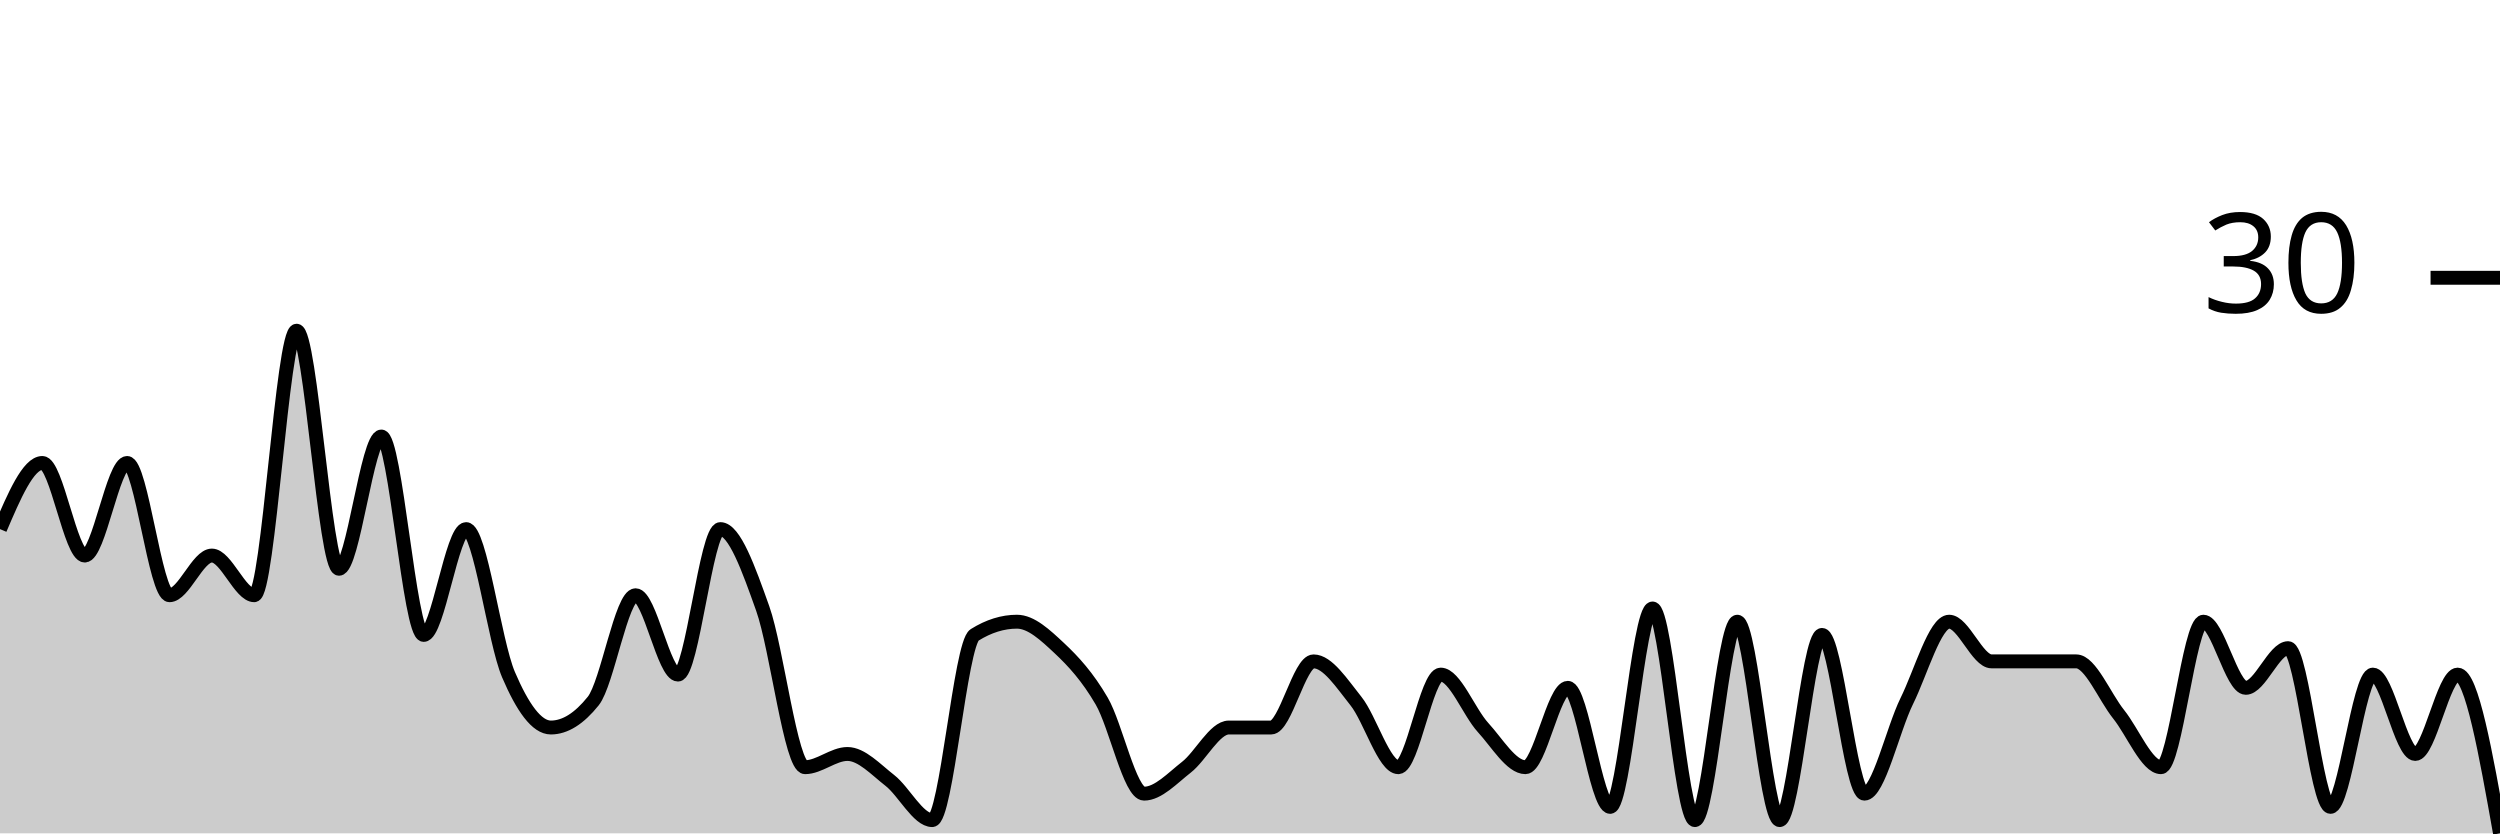
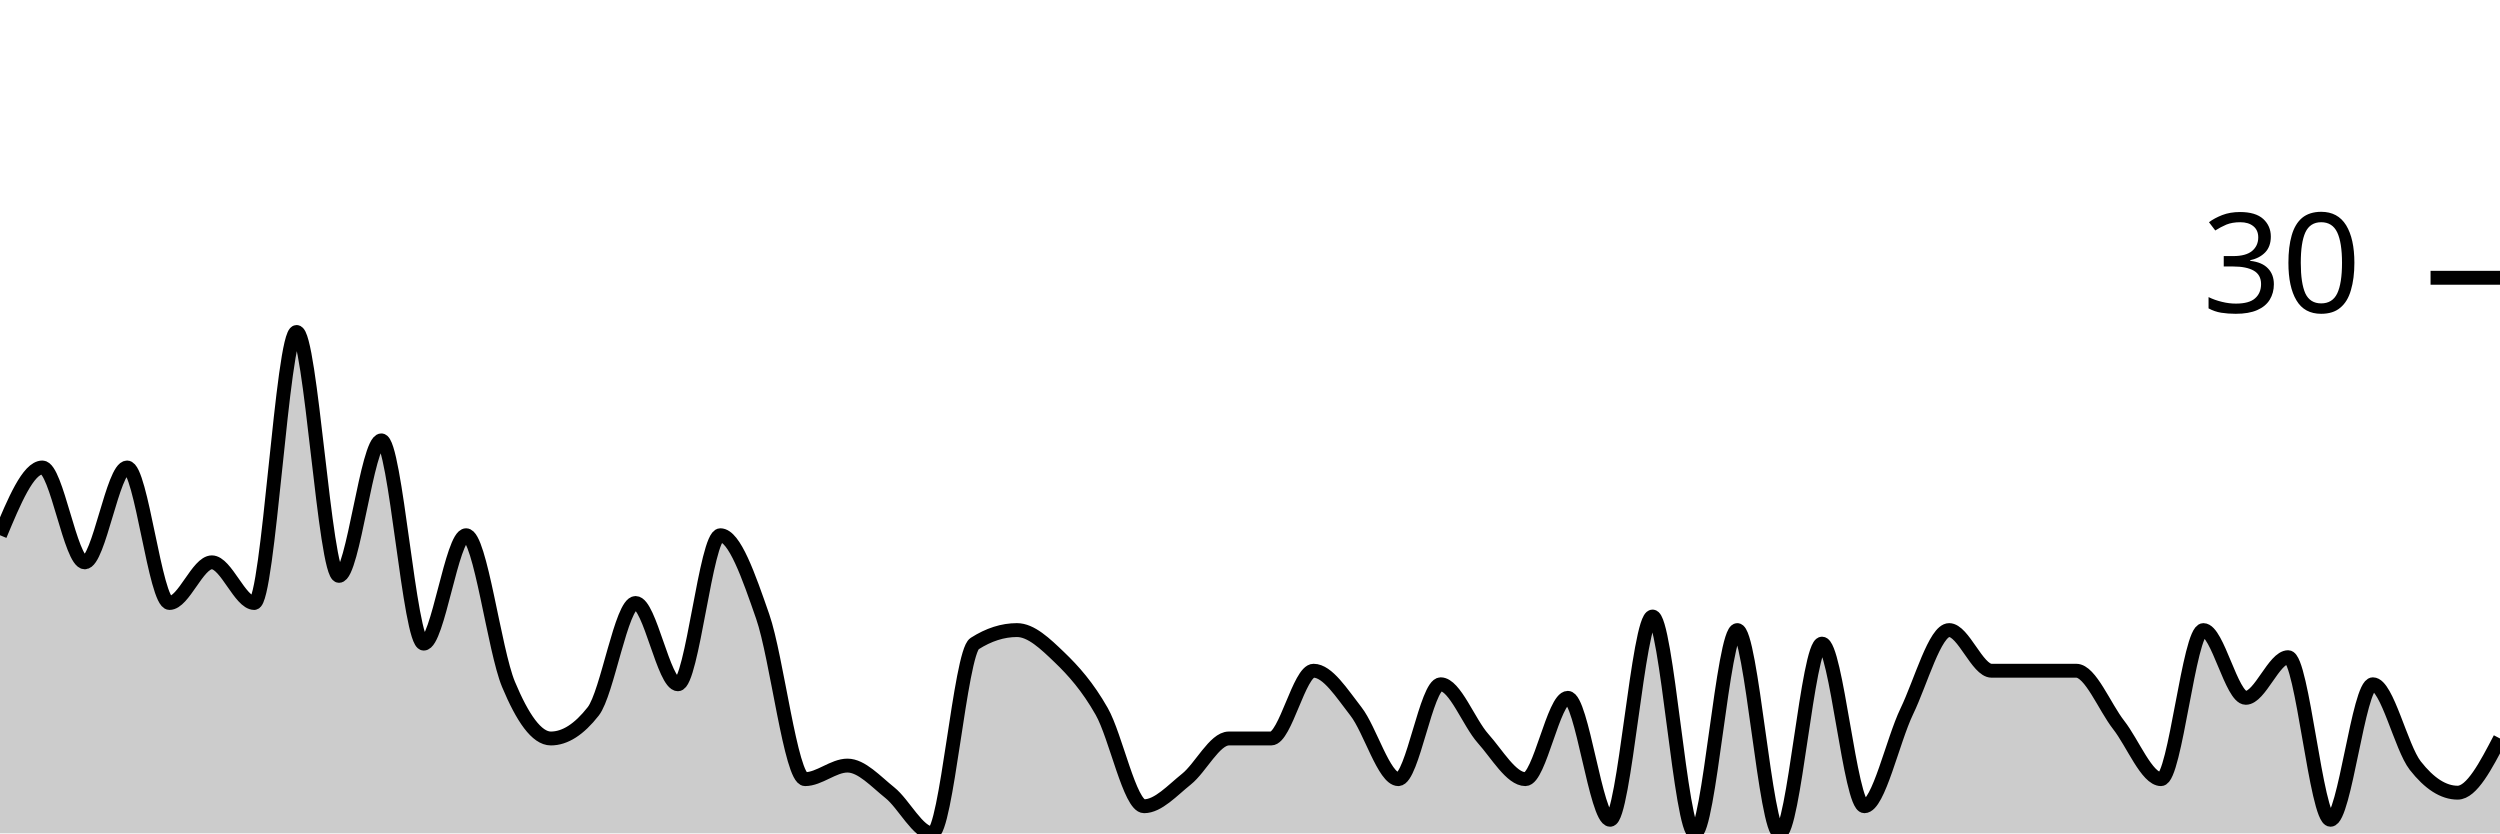
<svg xmlns="http://www.w3.org/2000/svg" viewBox="0 0 180 60">
  <g transform="translate(0,20)">
-     <path class="area" fill="rgba(0, 0, 0, 0.2)" d="M0,18.095C1.017,15.714,2.034,13.333,3.051,13.333C4.068,13.333,5.085,20,6.102,20C7.119,20,8.136,13.333,9.153,13.333C10.169,13.333,11.186,22.857,12.203,22.857C13.22,22.857,14.237,20,15.254,20C16.271,20,17.288,22.857,18.305,22.857C19.322,22.857,20.339,3.81,21.356,3.81C22.373,3.81,23.39,20.952,24.407,20.952C25.424,20.952,26.441,11.429,27.458,11.429C28.475,11.429,29.492,25.714,30.508,25.714C31.525,25.714,32.542,18.095,33.559,18.095C34.576,18.095,35.593,26.19,36.61,28.571C37.627,30.952,38.644,32.381,39.661,32.381C40.678,32.381,41.695,31.746,42.712,30.476C43.729,29.206,44.746,22.857,45.763,22.857C46.78,22.857,47.797,28.571,48.814,28.571C49.831,28.571,50.847,18.095,51.864,18.095C52.881,18.095,53.898,20.952,54.915,23.81C55.932,26.667,56.949,35.238,57.966,35.238C58.983,35.238,60,34.286,61.017,34.286C62.034,34.286,63.051,35.397,64.068,36.19C65.085,36.984,66.102,39.048,67.119,39.048C68.136,39.048,69.153,26.349,70.169,25.714C71.186,25.079,72.203,24.762,73.22,24.762C74.237,24.762,75.254,25.714,76.271,26.667C77.288,27.619,78.305,28.73,79.322,30.476C80.339,32.222,81.356,37.143,82.373,37.143C83.39,37.143,84.407,36.032,85.424,35.238C86.441,34.444,87.458,32.381,88.475,32.381C89.492,32.381,90.508,32.381,91.525,32.381C92.542,32.381,93.559,27.619,94.576,27.619C95.593,27.619,96.61,29.206,97.627,30.476C98.644,31.746,99.661,35.238,100.678,35.238C101.695,35.238,102.712,28.571,103.729,28.571C104.746,28.571,105.763,31.27,106.78,32.381C107.797,33.492,108.814,35.238,109.831,35.238C110.847,35.238,111.864,29.524,112.881,29.524C113.898,29.524,114.915,38.095,115.932,38.095C116.949,38.095,117.966,23.81,118.983,23.81C120,23.81,121.017,39.048,122.034,39.048C123.051,39.048,124.068,24.762,125.085,24.762C126.102,24.762,127.119,39.048,128.136,39.048C129.153,39.048,130.169,25.714,131.186,25.714C132.203,25.714,133.22,37.143,134.237,37.143C135.254,37.143,136.271,32.54,137.288,30.476C138.305,28.413,139.322,24.762,140.339,24.762C141.356,24.762,142.373,27.619,143.39,27.619C144.407,27.619,145.424,27.619,146.441,27.619C147.458,27.619,148.475,27.619,149.492,27.619C150.508,27.619,151.525,30.159,152.542,31.429C153.559,32.698,154.576,35.238,155.593,35.238C156.61,35.238,157.627,24.762,158.644,24.762C159.661,24.762,160.678,29.524,161.695,29.524C162.712,29.524,163.729,26.667,164.746,26.667C165.763,26.667,166.78,38.095,167.797,38.095C168.814,38.095,169.831,28.571,170.847,28.571C171.864,28.571,172.881,34.286,173.898,34.286C174.915,34.286,175.932,28.571,176.949,28.571C177.966,28.571,178.983,34.286,180,40L180,40C178.983,40,177.966,40,176.949,40C175.932,40,174.915,40,173.898,40C172.881,40,171.864,40,170.847,40C169.831,40,168.814,40,167.797,40C166.78,40,165.763,40,164.746,40C163.729,40,162.712,40,161.695,40C160.678,40,159.661,40,158.644,40C157.627,40,156.61,40,155.593,40C154.576,40,153.559,40,152.542,40C151.525,40,150.508,40,149.492,40C148.475,40,147.458,40,146.441,40C145.424,40,144.407,40,143.39,40C142.373,40,141.356,40,140.339,40C139.322,40,138.305,40,137.288,40C136.271,40,135.254,40,134.237,40C133.22,40,132.203,40,131.186,40C130.169,40,129.153,40,128.136,40C127.119,40,126.102,40,125.085,40C124.068,40,123.051,40,122.034,40C121.017,40,120,40,118.983,40C117.966,40,116.949,40,115.932,40C114.915,40,113.898,40,112.881,40C111.864,40,110.847,40,109.831,40C108.814,40,107.797,40,106.78,40C105.763,40,104.746,40,103.729,40C102.712,40,101.695,40,100.678,40C99.661,40,98.644,40,97.627,40C96.61,40,95.593,40,94.576,40C93.559,40,92.542,40,91.525,40C90.508,40,89.492,40,88.475,40C87.458,40,86.441,40,85.424,40C84.407,40,83.39,40,82.373,40C81.356,40,80.339,40,79.322,40C78.305,40,77.288,40,76.271,40C75.254,40,74.237,40,73.22,40C72.203,40,71.186,40,70.169,40C69.153,40,68.136,40,67.119,40C66.102,40,65.085,40,64.068,40C63.051,40,62.034,40,61.017,40C60,40,58.983,40,57.966,40C56.949,40,55.932,40,54.915,40C53.898,40,52.881,40,51.864,40C50.847,40,49.831,40,48.814,40C47.797,40,46.78,40,45.763,40C44.746,40,43.729,40,42.712,40C41.695,40,40.678,40,39.661,40C38.644,40,37.627,40,36.61,40C35.593,40,34.576,40,33.559,40C32.542,40,31.525,40,30.508,40C29.492,40,28.475,40,27.458,40C26.441,40,25.424,40,24.407,40C23.39,40,22.373,40,21.356,40C20.339,40,19.322,40,18.305,40C17.288,40,16.271,40,15.254,40C14.237,40,13.22,40,12.203,40C11.186,40,10.169,40,9.153,40C8.136,40,7.119,40,6.102,40C5.085,40,4.068,40,3.051,40C2.034,40,1.017,40,0,40Z" />
-     <path class="line" stroke="black" fill="none" d="M0,18.095C1.017,15.714,2.034,13.333,3.051,13.333C4.068,13.333,5.085,20,6.102,20C7.119,20,8.136,13.333,9.153,13.333C10.169,13.333,11.186,22.857,12.203,22.857C13.22,22.857,14.237,20,15.254,20C16.271,20,17.288,22.857,18.305,22.857C19.322,22.857,20.339,3.81,21.356,3.81C22.373,3.81,23.39,20.952,24.407,20.952C25.424,20.952,26.441,11.429,27.458,11.429C28.475,11.429,29.492,25.714,30.508,25.714C31.525,25.714,32.542,18.095,33.559,18.095C34.576,18.095,35.593,26.19,36.61,28.571C37.627,30.952,38.644,32.381,39.661,32.381C40.678,32.381,41.695,31.746,42.712,30.476C43.729,29.206,44.746,22.857,45.763,22.857C46.78,22.857,47.797,28.571,48.814,28.571C49.831,28.571,50.847,18.095,51.864,18.095C52.881,18.095,53.898,20.952,54.915,23.81C55.932,26.667,56.949,35.238,57.966,35.238C58.983,35.238,60,34.286,61.017,34.286C62.034,34.286,63.051,35.397,64.068,36.19C65.085,36.984,66.102,39.048,67.119,39.048C68.136,39.048,69.153,26.349,70.169,25.714C71.186,25.079,72.203,24.762,73.22,24.762C74.237,24.762,75.254,25.714,76.271,26.667C77.288,27.619,78.305,28.73,79.322,30.476C80.339,32.222,81.356,37.143,82.373,37.143C83.39,37.143,84.407,36.032,85.424,35.238C86.441,34.444,87.458,32.381,88.475,32.381C89.492,32.381,90.508,32.381,91.525,32.381C92.542,32.381,93.559,27.619,94.576,27.619C95.593,27.619,96.61,29.206,97.627,30.476C98.644,31.746,99.661,35.238,100.678,35.238C101.695,35.238,102.712,28.571,103.729,28.571C104.746,28.571,105.763,31.27,106.78,32.381C107.797,33.492,108.814,35.238,109.831,35.238C110.847,35.238,111.864,29.524,112.881,29.524C113.898,29.524,114.915,38.095,115.932,38.095C116.949,38.095,117.966,23.81,118.983,23.81C120,23.81,121.017,39.048,122.034,39.048C123.051,39.048,124.068,24.762,125.085,24.762C126.102,24.762,127.119,39.048,128.136,39.048C129.153,39.048,130.169,25.714,131.186,25.714C132.203,25.714,133.22,37.143,134.237,37.143C135.254,37.143,136.271,32.54,137.288,30.476C138.305,28.413,139.322,24.762,140.339,24.762C141.356,24.762,142.373,27.619,143.39,27.619C144.407,27.619,145.424,27.619,146.441,27.619C147.458,27.619,148.475,27.619,149.492,27.619C150.508,27.619,151.525,30.159,152.542,31.429C153.559,32.698,154.576,35.238,155.593,35.238C156.61,35.238,157.627,24.762,158.644,24.762C159.661,24.762,160.678,29.524,161.695,29.524C162.712,29.524,163.729,26.667,164.746,26.667C165.763,26.667,166.78,38.095,167.797,38.095C168.814,38.095,169.831,28.571,170.847,28.571C171.864,28.571,172.881,34.286,173.898,34.286C174.915,34.286,175.932,28.571,176.949,28.571C177.966,28.571,178.983,34.286,180,40" />
+     <path class="area" fill="rgba(0, 0, 0, 0.2)" d="M0,18.537C1.017,16.098,2.034,13.659,3.051,13.659C4.068,13.659,5.085,20.488,6.102,20.488C7.119,20.488,8.136,13.659,9.153,13.659C10.169,13.659,11.186,23.415,12.203,23.415C13.22,23.415,14.237,20.488,15.254,20.488C16.271,20.488,17.288,23.415,18.305,23.415C19.322,23.415,20.339,3.902,21.356,3.902C22.373,3.902,23.39,21.463,24.407,21.463C25.424,21.463,26.441,11.707,27.458,11.707C28.475,11.707,29.492,26.341,30.508,26.341C31.525,26.341,32.542,18.537,33.559,18.537C34.576,18.537,35.593,26.829,36.61,29.268C37.627,31.707,38.644,33.171,39.661,33.171C40.678,33.171,41.695,32.52,42.712,31.22C43.729,29.919,44.746,23.415,45.763,23.415C46.78,23.415,47.797,29.268,48.814,29.268C49.831,29.268,50.847,18.537,51.864,18.537C52.881,18.537,53.898,21.463,54.915,24.39C55.932,27.317,56.949,36.098,57.966,36.098C58.983,36.098,60,35.122,61.017,35.122C62.034,35.122,63.051,36.26,64.068,37.073C65.085,37.886,66.102,40,67.119,40C68.136,40,69.153,26.992,70.169,26.341C71.186,25.691,72.203,25.366,73.22,25.366C74.237,25.366,75.254,26.341,76.271,27.317C77.288,28.293,78.305,29.431,79.322,31.22C80.339,33.008,81.356,38.049,82.373,38.049C83.39,38.049,84.407,36.911,85.424,36.098C86.441,35.285,87.458,33.171,88.475,33.171C89.492,33.171,90.508,33.171,91.525,33.171C92.542,33.171,93.559,28.293,94.576,28.293C95.593,28.293,96.61,29.919,97.627,31.22C98.644,32.52,99.661,36.098,100.678,36.098C101.695,36.098,102.712,29.268,103.729,29.268C104.746,29.268,105.763,32.033,106.78,33.171C107.797,34.309,108.814,36.098,109.831,36.098C110.847,36.098,111.864,30.244,112.881,30.244C113.898,30.244,114.915,39.024,115.932,39.024C116.949,39.024,117.966,24.39,118.983,24.39C120,24.39,121.017,40,122.034,40C123.051,40,124.068,25.366,125.085,25.366C126.102,25.366,127.119,40,128.136,40C129.153,40,130.169,26.341,131.186,26.341C132.203,26.341,133.22,38.049,134.237,38.049C135.254,38.049,136.271,33.333,137.288,31.22C138.305,29.106,139.322,25.366,140.339,25.366C141.356,25.366,142.373,28.293,143.39,28.293C144.407,28.293,145.424,28.293,146.441,28.293C147.458,28.293,148.475,28.293,149.492,28.293C150.508,28.293,151.525,30.894,152.542,32.195C153.559,33.496,154.576,36.098,155.593,36.098C156.61,36.098,157.627,25.366,158.644,25.366C159.661,25.366,160.678,30.244,161.695,30.244C162.712,30.244,163.729,27.317,164.746,27.317C165.763,27.317,166.78,39.024,167.797,39.024C168.814,39.024,169.831,29.268,170.847,29.268C171.864,29.268,172.881,33.821,173.898,35.122C174.915,36.423,175.932,37.073,176.949,37.073C177.966,37.073,178.983,35.122,180,33.171L180,40C178.983,40,177.966,40,176.949,40C175.932,40,174.915,40,173.898,40C172.881,40,171.864,40,170.847,40C169.831,40,168.814,40,167.797,40C166.78,40,165.763,40,164.746,40C163.729,40,162.712,40,161.695,40C160.678,40,159.661,40,158.644,40C157.627,40,156.61,40,155.593,40C154.576,40,153.559,40,152.542,40C151.525,40,150.508,40,149.492,40C148.475,40,147.458,40,146.441,40C145.424,40,144.407,40,143.39,40C142.373,40,141.356,40,140.339,40C139.322,40,138.305,40,137.288,40C136.271,40,135.254,40,134.237,40C133.22,40,132.203,40,131.186,40C130.169,40,129.153,40,128.136,40C127.119,40,126.102,40,125.085,40C124.068,40,123.051,40,122.034,40C121.017,40,120,40,118.983,40C117.966,40,116.949,40,115.932,40C114.915,40,113.898,40,112.881,40C111.864,40,110.847,40,109.831,40C108.814,40,107.797,40,106.78,40C105.763,40,104.746,40,103.729,40C102.712,40,101.695,40,100.678,40C99.661,40,98.644,40,97.627,40C96.61,40,95.593,40,94.576,40C93.559,40,92.542,40,91.525,40C90.508,40,89.492,40,88.475,40C87.458,40,86.441,40,85.424,40C84.407,40,83.39,40,82.373,40C81.356,40,80.339,40,79.322,40C78.305,40,77.288,40,76.271,40C75.254,40,74.237,40,73.22,40C72.203,40,71.186,40,70.169,40C69.153,40,68.136,40,67.119,40C66.102,40,65.085,40,64.068,40C63.051,40,62.034,40,61.017,40C60,40,58.983,40,57.966,40C56.949,40,55.932,40,54.915,40C53.898,40,52.881,40,51.864,40C50.847,40,49.831,40,48.814,40C47.797,40,46.78,40,45.763,40C44.746,40,43.729,40,42.712,40C41.695,40,40.678,40,39.661,40C38.644,40,37.627,40,36.61,40C35.593,40,34.576,40,33.559,40C32.542,40,31.525,40,30.508,40C29.492,40,28.475,40,27.458,40C26.441,40,25.424,40,24.407,40C23.39,40,22.373,40,21.356,40C20.339,40,19.322,40,18.305,40C17.288,40,16.271,40,15.254,40C14.237,40,13.22,40,12.203,40C11.186,40,10.169,40,9.153,40C8.136,40,7.119,40,6.102,40C5.085,40,4.068,40,3.051,40C2.034,40,1.017,40,0,40Z" />
+     <path class="line" stroke="black" fill="none" d="M0,18.537C1.017,16.098,2.034,13.659,3.051,13.659C4.068,13.659,5.085,20.488,6.102,20.488C7.119,20.488,8.136,13.659,9.153,13.659C10.169,13.659,11.186,23.415,12.203,23.415C13.22,23.415,14.237,20.488,15.254,20.488C16.271,20.488,17.288,23.415,18.305,23.415C19.322,23.415,20.339,3.902,21.356,3.902C22.373,3.902,23.39,21.463,24.407,21.463C25.424,21.463,26.441,11.707,27.458,11.707C28.475,11.707,29.492,26.341,30.508,26.341C31.525,26.341,32.542,18.537,33.559,18.537C34.576,18.537,35.593,26.829,36.61,29.268C37.627,31.707,38.644,33.171,39.661,33.171C40.678,33.171,41.695,32.52,42.712,31.22C43.729,29.919,44.746,23.415,45.763,23.415C46.78,23.415,47.797,29.268,48.814,29.268C49.831,29.268,50.847,18.537,51.864,18.537C52.881,18.537,53.898,21.463,54.915,24.39C55.932,27.317,56.949,36.098,57.966,36.098C58.983,36.098,60,35.122,61.017,35.122C62.034,35.122,63.051,36.26,64.068,37.073C65.085,37.886,66.102,40,67.119,40C68.136,40,69.153,26.992,70.169,26.341C71.186,25.691,72.203,25.366,73.22,25.366C74.237,25.366,75.254,26.341,76.271,27.317C77.288,28.293,78.305,29.431,79.322,31.22C80.339,33.008,81.356,38.049,82.373,38.049C83.39,38.049,84.407,36.911,85.424,36.098C86.441,35.285,87.458,33.171,88.475,33.171C89.492,33.171,90.508,33.171,91.525,33.171C92.542,33.171,93.559,28.293,94.576,28.293C95.593,28.293,96.61,29.919,97.627,31.22C98.644,32.52,99.661,36.098,100.678,36.098C101.695,36.098,102.712,29.268,103.729,29.268C104.746,29.268,105.763,32.033,106.78,33.171C107.797,34.309,108.814,36.098,109.831,36.098C110.847,36.098,111.864,30.244,112.881,30.244C113.898,30.244,114.915,39.024,115.932,39.024C116.949,39.024,117.966,24.39,118.983,24.39C120,24.39,121.017,40,122.034,40C123.051,40,124.068,25.366,125.085,25.366C126.102,25.366,127.119,40,128.136,40C129.153,40,130.169,26.341,131.186,26.341C132.203,26.341,133.22,38.049,134.237,38.049C135.254,38.049,136.271,33.333,137.288,31.22C138.305,29.106,139.322,25.366,140.339,25.366C141.356,25.366,142.373,28.293,143.39,28.293C144.407,28.293,145.424,28.293,146.441,28.293C147.458,28.293,148.475,28.293,149.492,28.293C150.508,28.293,151.525,30.894,152.542,32.195C153.559,33.496,154.576,36.098,155.593,36.098C156.61,36.098,157.627,25.366,158.644,25.366C159.661,25.366,160.678,30.244,161.695,30.244C162.712,30.244,163.729,27.317,164.746,27.317C165.763,27.317,166.78,39.024,167.797,39.024C168.814,39.024,169.831,29.268,170.847,29.268C171.864,29.268,172.881,33.821,173.898,35.122C174.915,36.423,175.932,37.073,176.949,37.073C177.966,37.073,178.983,35.122,180,33.171" />
    <path class="axis-ceiling" stroke-width="1" stroke="black" fill="none" d="M175,0L180,0" />
    <text class="axis-ceiling-label" font-family="sans-serif" text-anchor="end" font-size="10px" x="170" y="2.5">30</text>
  </g>
</svg>
